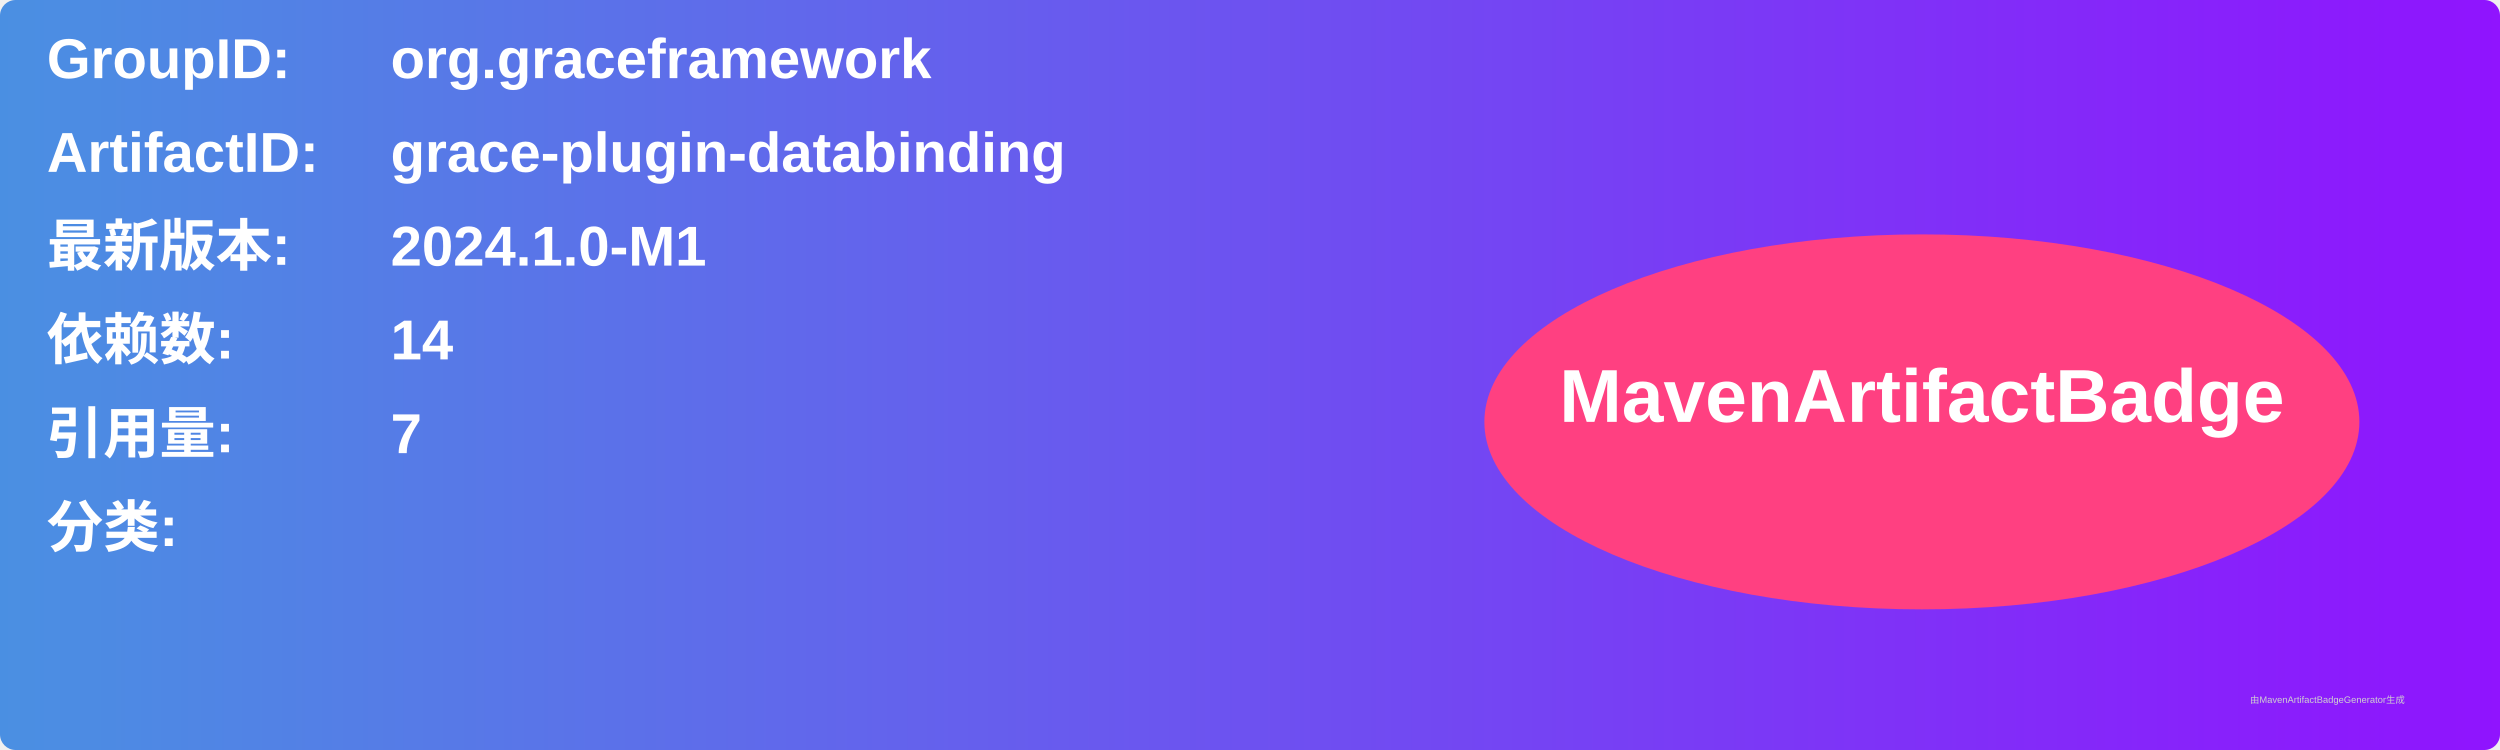
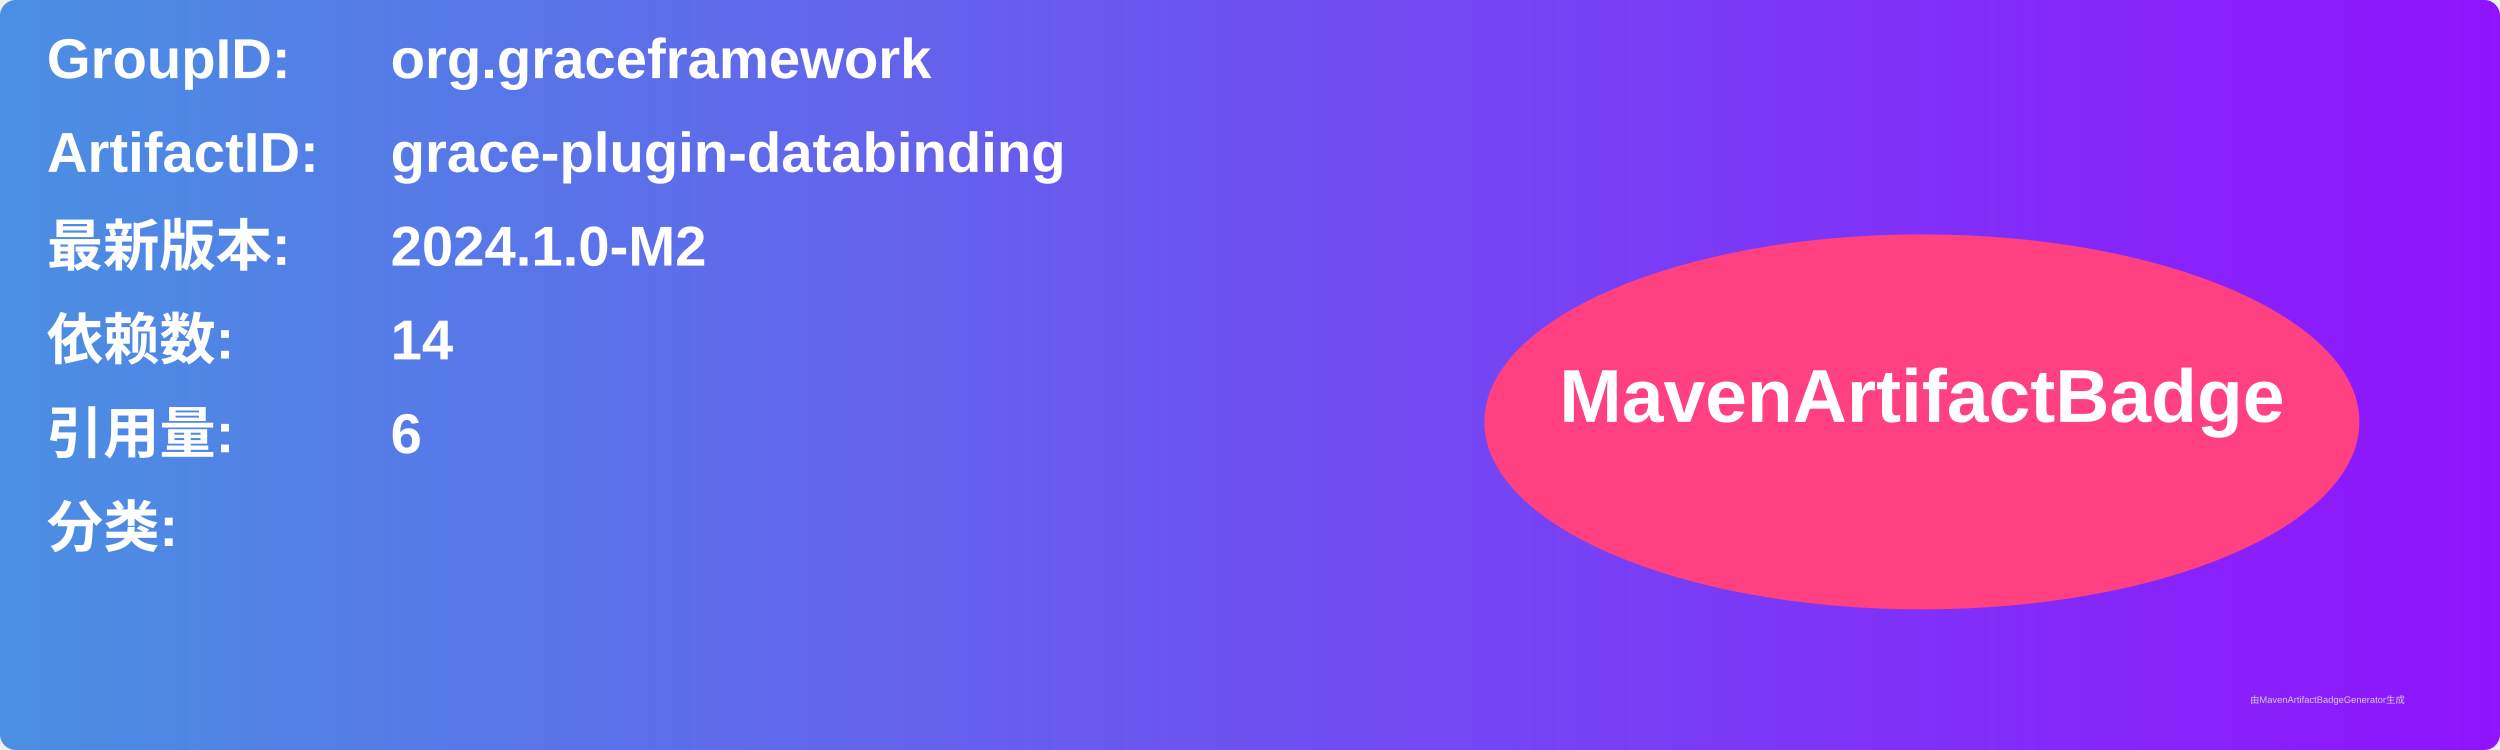
<svg xmlns="http://www.w3.org/2000/svg" width="800" height="240" viewBox="0 0 800 240">
  <linearGradient id="grad" x1="0%" y1="0%" x2="100%" y2="0%">
    <stop offset="0%" stop-color="#4a90e2" />
    <stop offset="100%" stop-color="#9013fe" />
  </linearGradient>
  <rect width="100%" height="100%" rx="5" ry="5" fill="url(#grad)" />
  <g transform="translate(15, 15)">
    <text x="0" y="10" font-family="Arial" font-size="18" fill="white" font-weight="bold" width="260">GroupID:</text>
    <text x="110" y="10" font-family="Arial" font-size="18" fill="white" font-weight="bold" width="460">org.graceframework</text>
    <text x="0" y="40" font-family="Arial" font-size="18" fill="white" font-weight="bold" width="260">ArtifactID:</text>
    <text x="110" y="40" font-family="Arial" font-size="18" fill="white" font-weight="bold" width="460">grace-plugin-databinding</text>
    <text x="0" y="70" font-family="Arial" font-size="18" fill="white" font-weight="bold">最新版本:</text>
    <text x="110" y="70" font-family="Arial" font-size="18" fill="white" font-weight="bold">
-       <tspan font-weight="bold">2024.1.0-M1</tspan>
+       <tspan font-weight="bold">2024.1.0-M2</tspan>
    </text>
    <text x="0" y="100" font-family="Arial" font-size="18" fill="white" font-weight="bold">依赖数: </text>
    <text x="110" y="100" font-family="Arial" font-size="18" fill="white">
      <tspan font-weight="bold">14</tspan>
    </text>
    <text x="0" y="130" font-family="Arial" font-size="18" fill="white" font-weight="bold">引用量: </text>
    <text x="110" y="130" font-family="Arial" font-size="18" fill="white">
-       <tspan font-weight="bold">7</tspan>
+       <tspan font-weight="bold">6</tspan>
    </text>
    <text x="0" y="160" font-family="Arial" font-size="18" fill="white" font-weight="bold">分类:</text>
    <text x="10" y="190" font-family="Arial" font-size="10" fill="white">
      <tspan font-weight="bold" />
    </text>
    <ellipse cx="600" cy="120" rx="140" ry="60" fill="#ff4081" />
    <text x="600" y="120" text-anchor="middle" font-family="Arial" font-size="24" fill="white" font-weight="bold">MavenArtifactBadge</text>
  </g>
  <text x="720" y="225" font-family="Arial" font-size="3" fill="#d0d0d0">由MavenArtifactBadgeGenerator生成</text>
</svg>
